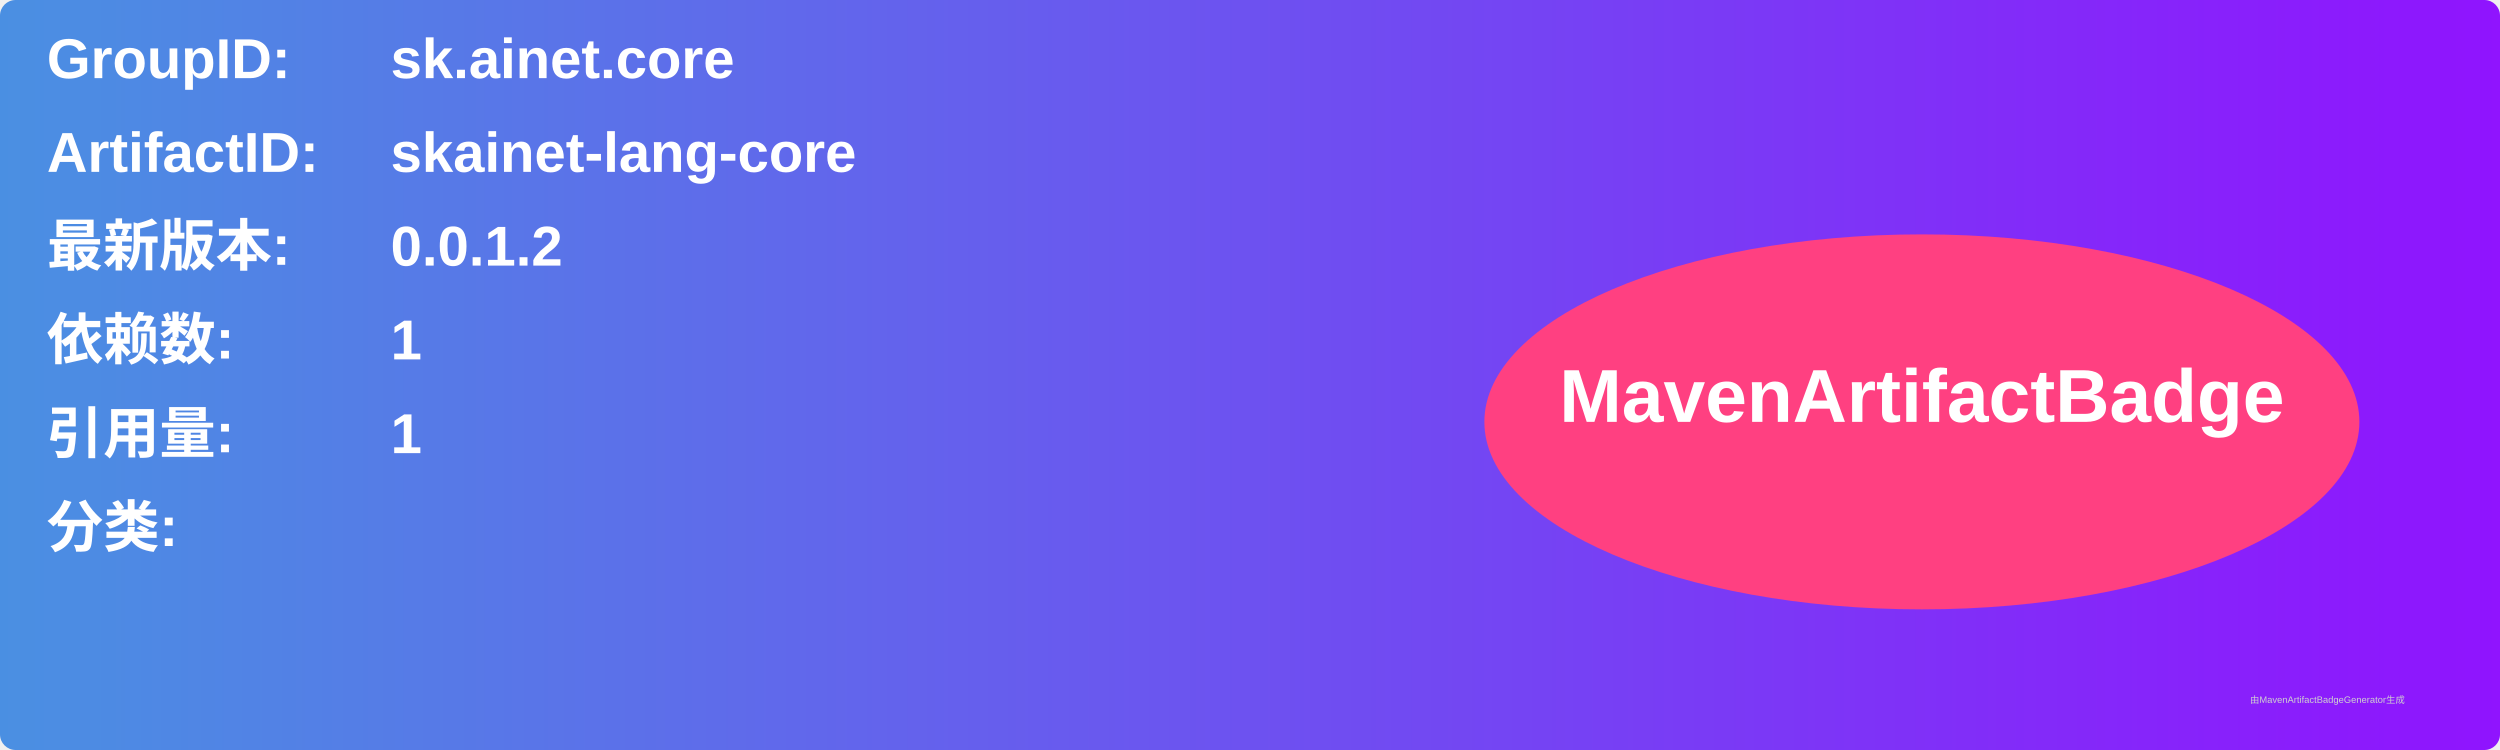
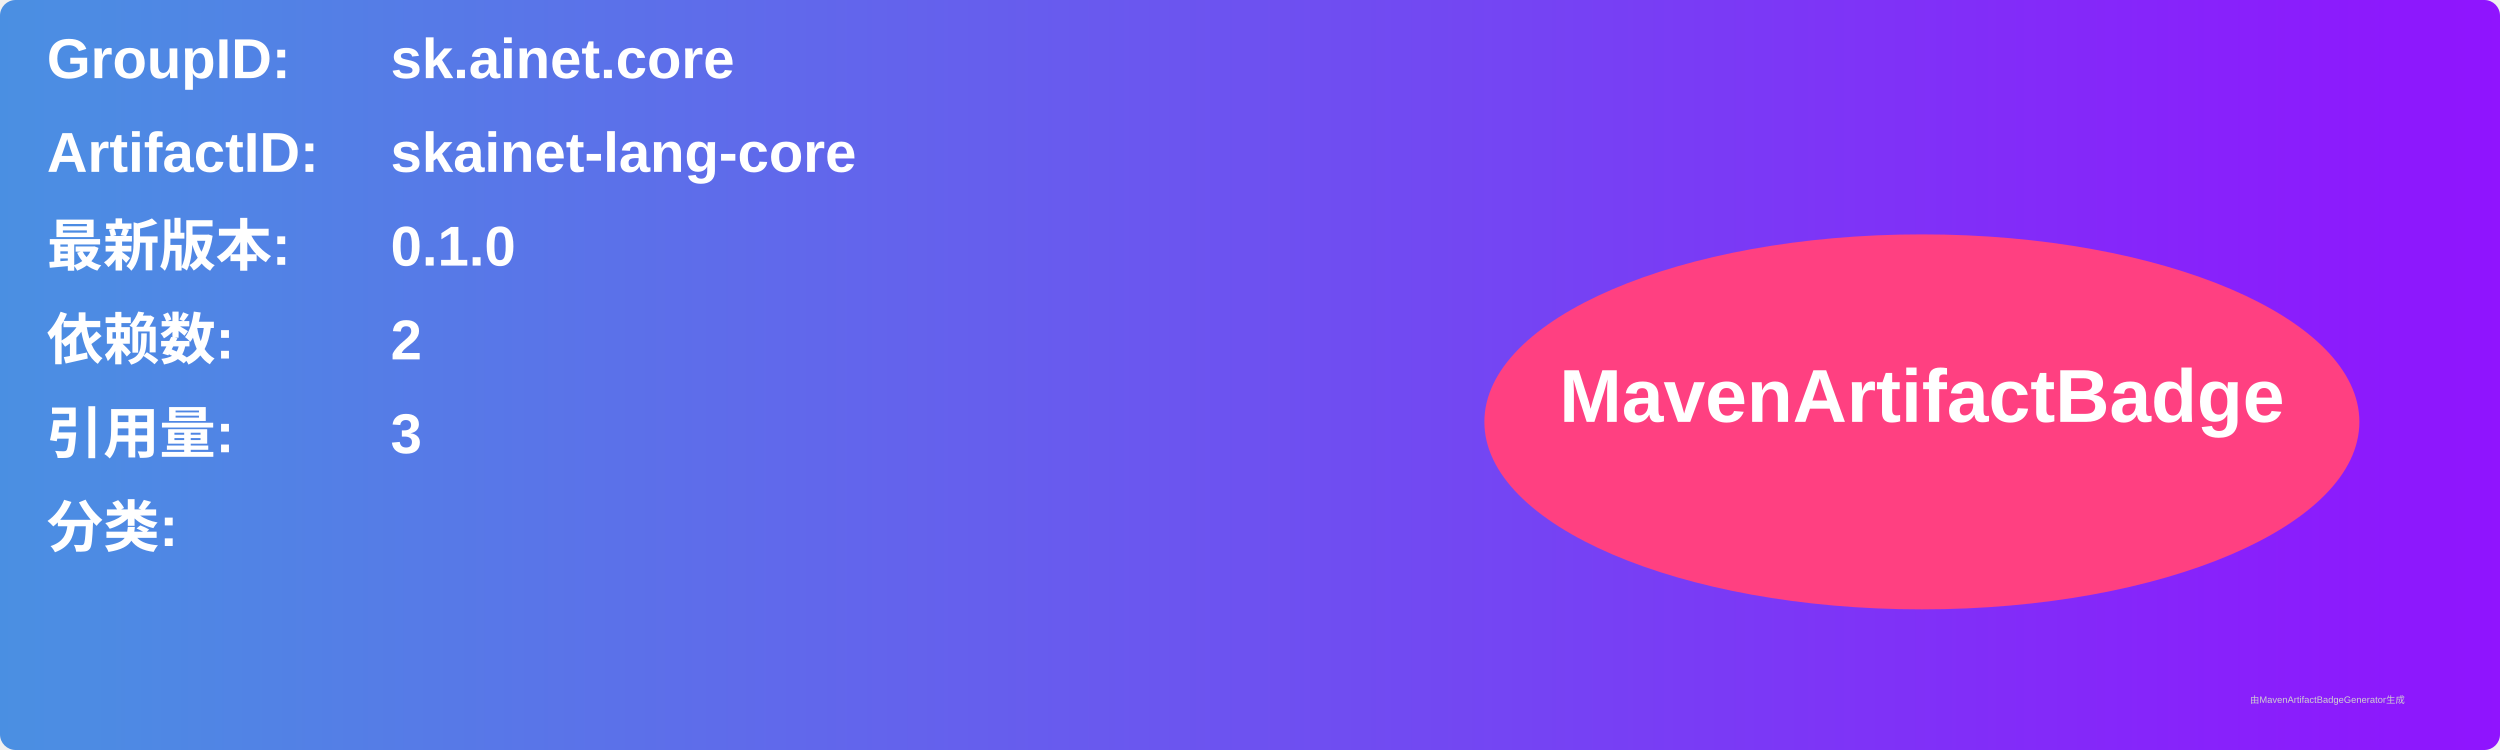
<svg xmlns="http://www.w3.org/2000/svg" width="800" height="240" viewBox="0 0 800 240">
  <linearGradient id="grad" x1="0%" y1="0%" x2="100%" y2="0%">
    <stop offset="0%" stop-color="#4a90e2" />
    <stop offset="100%" stop-color="#9013fe" />
  </linearGradient>
  <rect width="100%" height="100%" rx="5" ry="5" fill="url(#grad)" />
  <g transform="translate(15, 15)">
    <text x="0" y="10" font-family="Arial" font-size="18" fill="white" font-weight="bold" width="260">GroupID:</text>
    <text x="110" y="10" font-family="Arial" font-size="18" fill="white" font-weight="bold" width="460">sk.ainet.core</text>
    <text x="0" y="40" font-family="Arial" font-size="18" fill="white" font-weight="bold" width="260">ArtifactID:</text>
    <text x="110" y="40" font-family="Arial" font-size="18" fill="white" font-weight="bold" width="460">skainet-lang-core</text>
    <text x="0" y="70" font-family="Arial" font-size="18" fill="white" font-weight="bold">最新版本:</text>
    <text x="110" y="70" font-family="Arial" font-size="18" fill="white" font-weight="bold">
-       <tspan font-weight="bold">0.0.1.2</tspan>
+       <tspan font-weight="bold">0.1.0</tspan>
    </text>
    <text x="0" y="100" font-family="Arial" font-size="18" fill="white" font-weight="bold">依赖数: </text>
    <text x="110" y="100" font-family="Arial" font-size="18" fill="white">
-       <tspan font-weight="bold">1</tspan>
+       <tspan font-weight="bold">2</tspan>
    </text>
    <text x="0" y="130" font-family="Arial" font-size="18" fill="white" font-weight="bold">引用量: </text>
    <text x="110" y="130" font-family="Arial" font-size="18" fill="white">
-       <tspan font-weight="bold">1</tspan>
+       <tspan font-weight="bold">3</tspan>
    </text>
    <text x="0" y="160" font-family="Arial" font-size="18" fill="white" font-weight="bold">分类:</text>
    <text x="10" y="190" font-family="Arial" font-size="10" fill="white">
      <tspan font-weight="bold" />
    </text>
    <ellipse cx="600" cy="120" rx="140" ry="60" fill="#ff4081" />
    <text x="600" y="120" text-anchor="middle" font-family="Arial" font-size="24" fill="white" font-weight="bold">MavenArtifactBadge</text>
  </g>
  <text x="720" y="225" font-family="Arial" font-size="3" fill="#d0d0d0">由MavenArtifactBadgeGenerator生成</text>
</svg>
